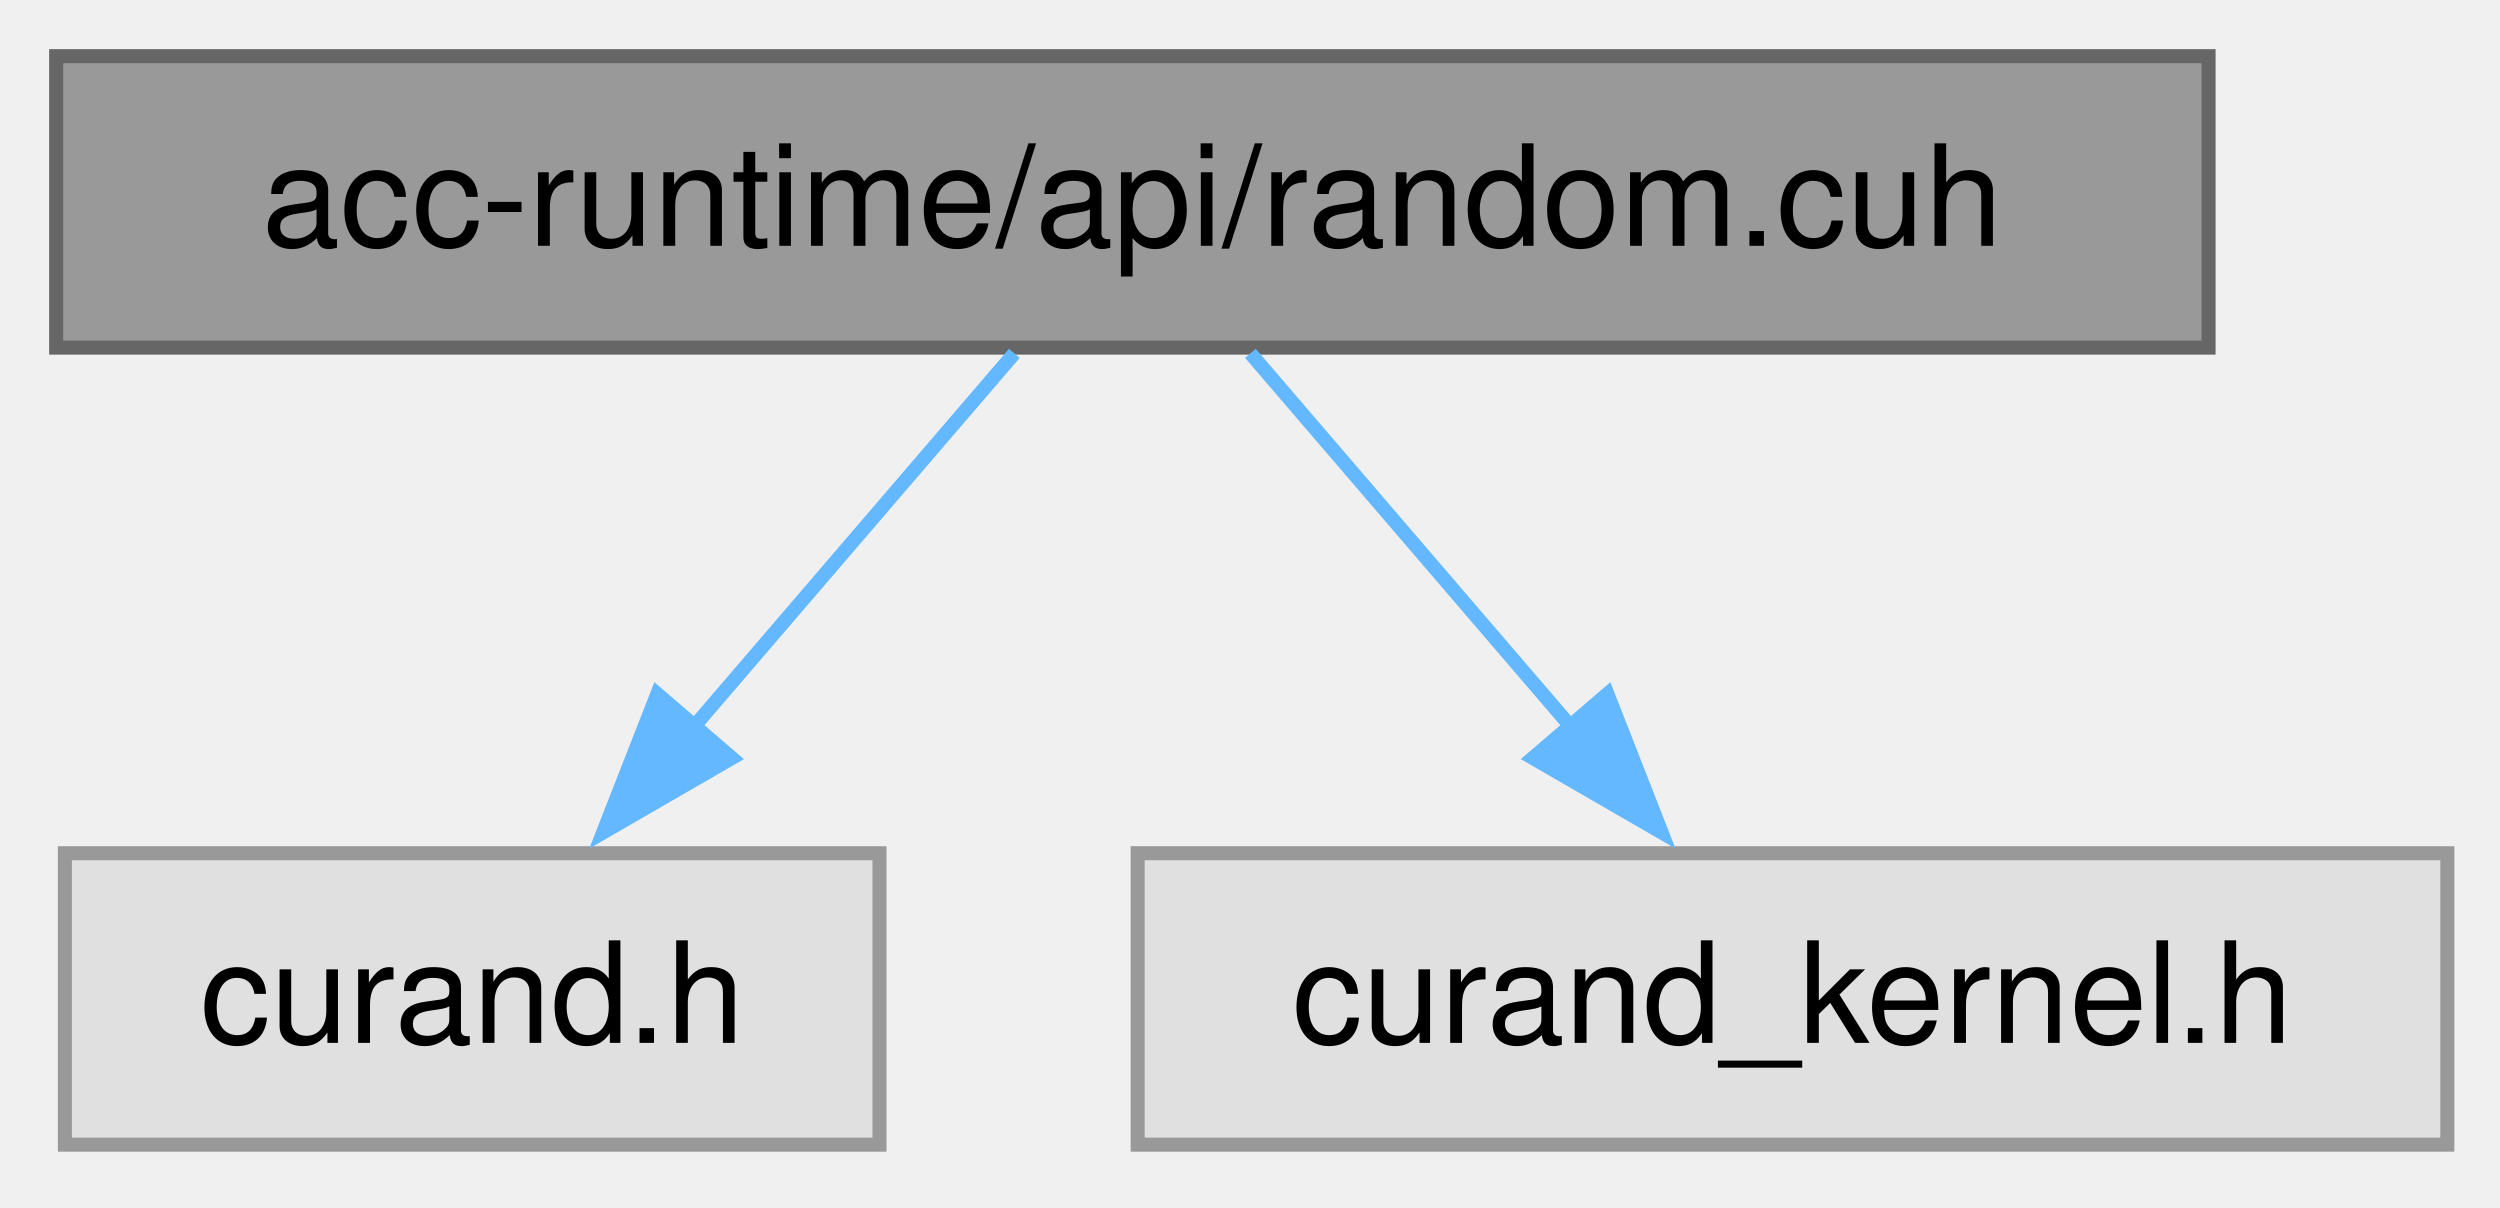
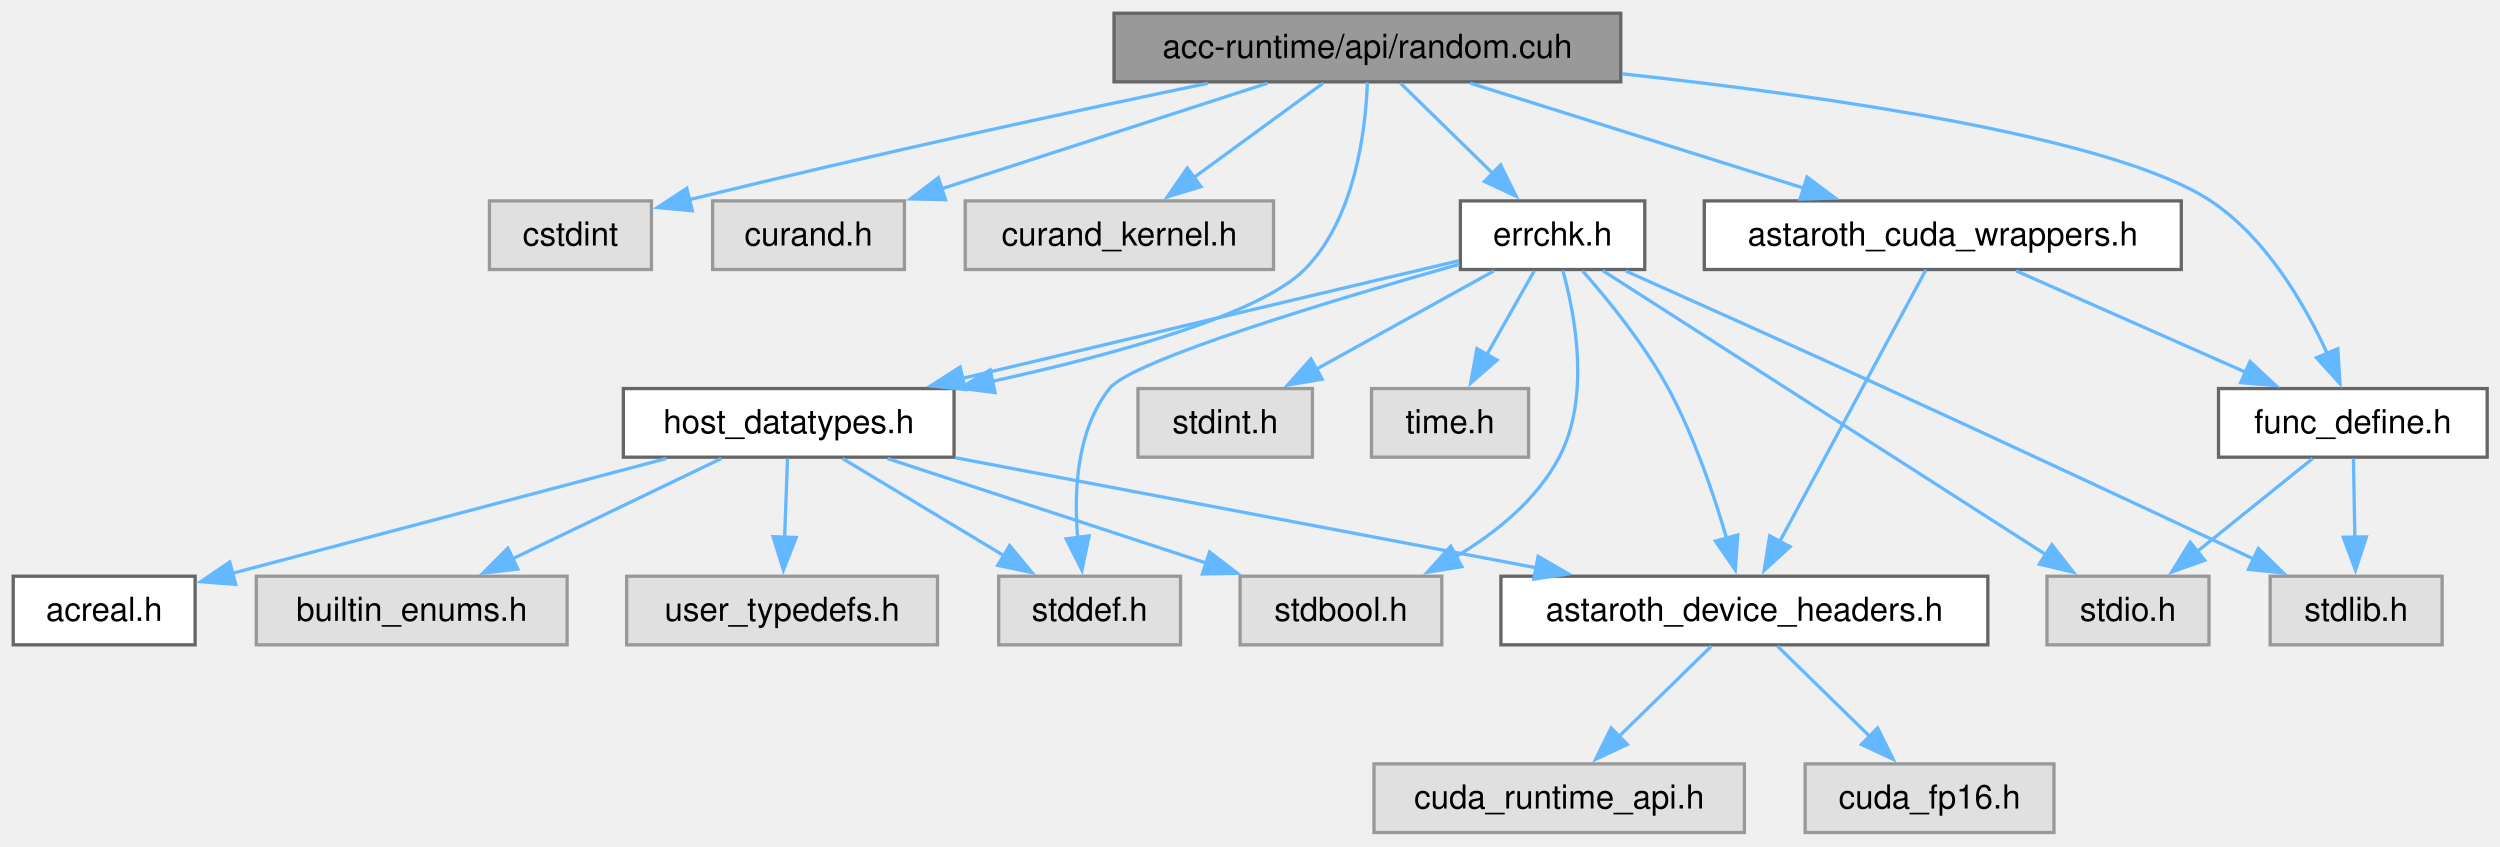
- <svg xmlns="http://www.w3.org/2000/svg" xmlns:xlink="http://www.w3.org/1999/xlink" width="178pt" height="86pt" viewBox="0.00 0.00 178.00 86.00">
-   <g id="graph0" class="graph" transform="scale(1 1) rotate(0) translate(4 81.5)">
+ <svg xmlns="http://www.w3.org/2000/svg" xmlns:xlink="http://www.w3.org/1999/xlink" width="756pt" height="256pt" viewBox="0.00 0.00 756.00 256.00">
+   <g id="graph0" class="graph" transform="scale(1 1) rotate(0) translate(4 251.75)">
    <g id="Node000001" class="node">
      <g id="a_Node000001">
        <a xlink:title=" ">
-           <polygon fill="#999999" stroke="#666666" points="153.25,-77.5 0,-77.5 0,-56.75 153.25,-56.75 153.25,-77.5" />
-           <text xml:space="preserve" text-anchor="middle" x="76.62" y="-64" font-family="Helvetica,sans-Serif" font-size="10.00">acc-runtime/api/random.cuh</text>
+           <polygon fill="#999999" stroke="#666666" points="486.12,-247.75 332.88,-247.75 332.88,-227 486.12,-227 486.12,-247.75" />
+           <text xml:space="preserve" text-anchor="middle" x="409.5" y="-234.25" font-family="Helvetica,sans-Serif" font-size="10.00">acc-runtime/api/random.cuh</text>
        </a>
      </g>
    </g>
    <g id="Node000002" class="node">
      <g id="a_Node000002">
        <a xlink:title=" ">
-           <polygon fill="#e0e0e0" stroke="#999999" points="58.62,-20.75 0.62,-20.75 0.62,0 58.62,0 58.62,-20.75" />
-           <text xml:space="preserve" text-anchor="middle" x="29.62" y="-7.25" font-family="Helvetica,sans-Serif" font-size="10.00">curand.h</text>
+           <polygon fill="#e0e0e0" stroke="#999999" points="193,-191 144,-191 144,-170.25 193,-170.25 193,-191" />
+           <text xml:space="preserve" text-anchor="middle" x="168.5" y="-177.5" font-family="Helvetica,sans-Serif" font-size="10.00">cstdint</text>
        </a>
      </g>
    </g>
    <g id="edge1_Node000001_Node000002" class="edge">
      <g id="a_edge1_Node000001_Node000002">
        <a xlink:title=" ">
-           <path fill="none" stroke="#63b8ff" d="M68.22,-56.34C61.87,-48.94 52.97,-38.57 45.32,-29.66" />
-           <polygon fill="#63b8ff" stroke="#63b8ff" points="48.11,-27.53 38.94,-22.23 42.8,-32.09 48.11,-27.53" />
+           <path fill="none" stroke="#63b8ff" d="M361.23,-226.55C321.64,-218.33 263.87,-205.94 204.45,-191.38" />
+           <polygon fill="#63b8ff" stroke="#63b8ff" points="205.36,-188 194.81,-189 203.68,-194.8 205.36,-188" />
        </a>
      </g>
    </g>
    <g id="Node000003" class="node">
      <g id="a_Node000003">
        <a xlink:title=" ">
-           <polygon fill="#e0e0e0" stroke="#999999" points="170.25,-20.75 77,-20.75 77,0 170.25,0 170.25,-20.75" />
-           <text xml:space="preserve" text-anchor="middle" x="123.62" y="-7.25" font-family="Helvetica,sans-Serif" font-size="10.00">curand_kernel.h</text>
+           <polygon fill="#e0e0e0" stroke="#999999" points="269.5,-191 211.5,-191 211.5,-170.25 269.5,-170.25 269.5,-191" />
+           <text xml:space="preserve" text-anchor="middle" x="240.5" y="-177.5" font-family="Helvetica,sans-Serif" font-size="10.00">curand.h</text>
        </a>
      </g>
    </g>
    <g id="edge2_Node000001_Node000003" class="edge">
      <g id="a_edge2_Node000001_Node000003">
        <a xlink:title=" ">
-           <path fill="none" stroke="#63b8ff" d="M85.03,-56.34C91.38,-48.94 100.28,-38.57 107.93,-29.66" />
-           <polygon fill="#63b8ff" stroke="#63b8ff" points="110.45,-32.09 114.31,-22.23 105.14,-27.53 110.45,-32.09" />
+           <path fill="none" stroke="#63b8ff" d="M379.29,-226.59C351.72,-217.66 310.79,-204.4 280.51,-194.59" />
+           <polygon fill="#63b8ff" stroke="#63b8ff" points="281.92,-191.36 271.33,-191.61 279.76,-198.02 281.92,-191.36" />
+         </a>
+       </g>
+     </g>
+     <g id="Node000004" class="node">
+       <g id="a_Node000004">
+         <a xlink:title=" ">
+           <polygon fill="#e0e0e0" stroke="#999999" points="381.12,-191 287.88,-191 287.88,-170.25 381.12,-170.25 381.12,-191" />
+           <text xml:space="preserve" text-anchor="middle" x="334.5" y="-177.5" font-family="Helvetica,sans-Serif" font-size="10.00">curand_kernel.h</text>
+         </a>
+       </g>
+     </g>
+     <g id="edge3_Node000001_Node000004" class="edge">
+       <g id="a_edge3_Node000001_Node000004">
+         <a xlink:title=" ">
+           <path fill="none" stroke="#63b8ff" d="M396.09,-226.59C385.21,-218.65 369.64,-207.28 356.88,-197.96" />
+           <polygon fill="#63b8ff" stroke="#63b8ff" points="359.16,-195.29 349.01,-192.22 355.03,-200.94 359.16,-195.29" />
+         </a>
+       </g>
+     </g>
+     <g id="Node000005" class="node">
+       <g id="a_Node000005">
+         <a xlink:href="host__datatypes_8h.html" target="_top" xlink:title=" ">
+           <polygon fill="white" stroke="#666666" points="284.5,-134.25 184.5,-134.25 184.5,-113.5 284.5,-113.5 284.5,-134.25" />
+           <text xml:space="preserve" text-anchor="middle" x="234.5" y="-120.75" font-family="Helvetica,sans-Serif" font-size="10.00">host_datatypes.h</text>
+         </a>
+       </g>
+     </g>
+     <g id="edge4_Node000001_Node000005" class="edge">
+       <g id="a_edge4_Node000001_Node000005">
+         <a xlink:title=" ">
+           <path fill="none" stroke="#63b8ff" d="M409.5,-226.85C408.98,-212.57 405.85,-185.65 390.5,-170.25 376.91,-156.61 333.45,-144.62 295.84,-136.39" />
+           <polygon fill="#63b8ff" stroke="#63b8ff" points="296.9,-133.04 286.39,-134.38 295.44,-139.88 296.9,-133.04" />
+         </a>
+       </g>
+     </g>
+     <g id="Node000014" class="node">
+       <g id="a_Node000014">
+         <a xlink:href="astaroth__cuda__wrappers_8h.html" target="_top" xlink:title=" ">
+           <polygon fill="white" stroke="#666666" points="655.62,-191 511.38,-191 511.38,-170.25 655.62,-170.25 655.62,-191" />
+           <text xml:space="preserve" text-anchor="middle" x="583.5" y="-177.5" font-family="Helvetica,sans-Serif" font-size="10.00">astaroth_cuda_wrappers.h</text>
+         </a>
+       </g>
+     </g>
+     <g id="edge13_Node000001_Node000014" class="edge">
+       <g id="a_edge13_Node000001_Node000014">
+         <a xlink:title=" ">
+           <path fill="none" stroke="#63b8ff" d="M440.61,-226.59C468.73,-217.74 510.36,-204.64 541.44,-194.86" />
+           <polygon fill="#63b8ff" stroke="#63b8ff" points="542.44,-198.22 550.93,-191.87 540.34,-191.54 542.44,-198.22" />
+         </a>
+       </g>
+     </g>
+     <g id="Node000015" class="node">
+       <g id="a_Node000015">
+         <a xlink:href="func__define_8h.html" target="_top" xlink:title=" ">
+           <polygon fill="white" stroke="#666666" points="748.12,-134.25 666.88,-134.25 666.88,-113.5 748.12,-113.5 748.12,-134.25" />
+           <text xml:space="preserve" text-anchor="middle" x="707.5" y="-120.75" font-family="Helvetica,sans-Serif" font-size="10.00">func_define.h</text>
+         </a>
+       </g>
+     </g>
+     <g id="edge27_Node000001_Node000015" class="edge">
+       <g id="a_edge27_Node000001_Node000015">
+         <a xlink:title=" ">
+           <path fill="none" stroke="#63b8ff" d="M486.51,-229.44C550.62,-222.46 635.87,-209.97 664.5,-191 681.24,-179.91 692.91,-159.83 699.83,-144.7" />
+           <polygon fill="#63b8ff" stroke="#63b8ff" points="702.95,-146.29 703.61,-135.72 696.5,-143.58 702.95,-146.29" />
+         </a>
+       </g>
+     </g>
+     <g id="Node000018" class="node">
+       <g id="a_Node000018">
+         <a xlink:href="errchk_8h.html" target="_top" xlink:title="Brief info.">
+           <polygon fill="white" stroke="#666666" points="493.38,-191 437.62,-191 437.62,-170.25 493.38,-170.25 493.38,-191" />
+           <text xml:space="preserve" text-anchor="middle" x="465.5" y="-177.5" font-family="Helvetica,sans-Serif" font-size="10.00">errchk.h</text>
+         </a>
+       </g>
+     </g>
+     <g id="edge18_Node000001_Node000018" class="edge">
+       <g id="a_edge18_Node000001_Node000018">
+         <a xlink:title=" ">
+           <path fill="none" stroke="#63b8ff" d="M419.51,-226.59C427.24,-219.03 438.13,-208.39 447.37,-199.35" />
+           <polygon fill="#63b8ff" stroke="#63b8ff" points="449.79,-201.88 454.49,-192.39 444.9,-196.87 449.79,-201.88" />
+         </a>
+       </g>
+     </g>
+     <g id="Node000006" class="node">
+       <g id="a_Node000006">
+         <a xlink:title=" ">
+           <polygon fill="#e0e0e0" stroke="#999999" points="432,-77.5 371,-77.5 371,-56.75 432,-56.75 432,-77.5" />
+           <text xml:space="preserve" text-anchor="middle" x="401.5" y="-64" font-family="Helvetica,sans-Serif" font-size="10.00">stdbool.h</text>
+         </a>
+       </g>
+     </g>
+     <g id="edge5_Node000005_Node000006" class="edge">
+       <g id="a_edge5_Node000005_Node000006">
+         <a xlink:title=" ">
+           <path fill="none" stroke="#63b8ff" d="M264.36,-113.09C291.23,-104.28 330.95,-91.25 360.74,-81.49" />
+           <polygon fill="#63b8ff" stroke="#63b8ff" points="361.77,-84.83 370.18,-78.39 359.59,-78.18 361.77,-84.83" />
+         </a>
+       </g>
+     </g>
+     <g id="Node000007" class="node">
+       <g id="a_Node000007">
+         <a xlink:title=" ">
+           <polygon fill="#e0e0e0" stroke="#999999" points="353,-77.5 298,-77.5 298,-56.75 353,-56.75 353,-77.5" />
+           <text xml:space="preserve" text-anchor="middle" x="325.5" y="-64" font-family="Helvetica,sans-Serif" font-size="10.00">stddef.h</text>
+         </a>
+       </g>
+     </g>
+     <g id="edge6_Node000005_Node000007" class="edge">
+       <g id="a_edge6_Node000005_Node000007">
+         <a xlink:title=" ">
+           <path fill="none" stroke="#63b8ff" d="M250.77,-113.09C264.36,-104.91 283.97,-93.11 299.7,-83.65" />
+           <polygon fill="#63b8ff" stroke="#63b8ff" points="301.31,-86.76 308.07,-78.61 297.7,-80.77 301.31,-86.76" />
+         </a>
+       </g>
+     </g>
+     <g id="Node000008" class="node">
+       <g id="a_Node000008">
+         <a xlink:href="acreal_8h.html" target="_top" xlink:title=" ">
+           <polygon fill="white" stroke="#666666" points="55,-77.5 0,-77.5 0,-56.75 55,-56.75 55,-77.5" />
+           <text xml:space="preserve" text-anchor="middle" x="27.5" y="-64" font-family="Helvetica,sans-Serif" font-size="10.00">acreal.h</text>
+         </a>
+       </g>
+     </g>
+     <g id="edge7_Node000005_Node000008" class="edge">
+       <g id="a_edge7_Node000005_Node000008">
+         <a xlink:title=" ">
+           <path fill="none" stroke="#63b8ff" d="M197.49,-113.09C160.5,-103.3 103.86,-88.32 66.26,-78.38" />
+           <polygon fill="#63b8ff" stroke="#63b8ff" points="67.27,-75.02 56.71,-75.85 65.48,-81.79 67.27,-75.02" />
+         </a>
+       </g>
+     </g>
+     <g id="Node000009" class="node">
+       <g id="a_Node000009">
+         <a xlink:href="astaroth__device__headers_8h.html" target="_top" xlink:title=" ">
+           <polygon fill="white" stroke="#666666" points="597.12,-77.5 449.88,-77.5 449.88,-56.75 597.12,-56.75 597.12,-77.5" />
+           <text xml:space="preserve" text-anchor="middle" x="523.5" y="-64" font-family="Helvetica,sans-Serif" font-size="10.00">astaroth_device_headers.h</text>
+         </a>
+       </g>
+     </g>
+     <g id="edge8_Node000005_Node000009" class="edge">
+       <g id="a_edge8_Node000005_Node000009">
+         <a xlink:title=" ">
+           <path fill="none" stroke="#63b8ff" d="M284.84,-113.34C333.66,-104.09 407.86,-90.03 460.56,-80.05" />
+           <polygon fill="#63b8ff" stroke="#63b8ff" points="461.13,-83.5 470.3,-78.2 459.83,-76.63 461.13,-83.5" />
+         </a>
+       </g>
+     </g>
+     <g id="Node000012" class="node">
+       <g id="a_Node000012">
+         <a xlink:title=" ">
+           <polygon fill="#e0e0e0" stroke="#999999" points="167.5,-77.5 73.5,-77.5 73.5,-56.75 167.5,-56.75 167.5,-77.5" />
+           <text xml:space="preserve" text-anchor="middle" x="120.5" y="-64" font-family="Helvetica,sans-Serif" font-size="10.00">builtin_enums.h</text>
+         </a>
+       </g>
+     </g>
+     <g id="edge11_Node000005_Node000012" class="edge">
+       <g id="a_edge11_Node000005_Node000012">
+         <a xlink:title=" ">
+           <path fill="none" stroke="#63b8ff" d="M214.12,-113.09C196.53,-104.64 170.87,-92.32 150.87,-82.71" />
+           <polygon fill="#63b8ff" stroke="#63b8ff" points="152.6,-79.66 142.07,-78.48 149.57,-85.97 152.6,-79.66" />
+         </a>
+       </g>
+     </g>
+     <g id="Node000013" class="node">
+       <g id="a_Node000013">
+         <a xlink:title=" ">
+           <polygon fill="#e0e0e0" stroke="#999999" points="279.5,-77.5 185.5,-77.5 185.5,-56.75 279.5,-56.75 279.5,-77.5" />
+           <text xml:space="preserve" text-anchor="middle" x="232.5" y="-64" font-family="Helvetica,sans-Serif" font-size="10.00">user_typedefs.h</text>
+         </a>
+       </g>
+     </g>
+     <g id="edge12_Node000005_Node000013" class="edge">
+       <g id="a_edge12_Node000005_Node000013">
+         <a xlink:title=" ">
+           <path fill="none" stroke="#63b8ff" d="M234.14,-113.09C233.9,-106.47 233.57,-97.47 233.27,-89.27" />
+           <polygon fill="#63b8ff" stroke="#63b8ff" points="236.77,-89.21 232.91,-79.34 229.78,-89.46 236.77,-89.21" />
+         </a>
+       </g>
+     </g>
+     <g id="Node000010" class="node">
+       <g id="a_Node000010">
+         <a xlink:title=" ">
+           <polygon fill="#e0e0e0" stroke="#999999" points="523.5,-20.75 411.5,-20.75 411.5,0 523.5,0 523.5,-20.75" />
+           <text xml:space="preserve" text-anchor="middle" x="467.5" y="-7.25" font-family="Helvetica,sans-Serif" font-size="10.00">cuda_runtime_api.h</text>
+         </a>
+       </g>
+     </g>
+     <g id="edge9_Node000009_Node000010" class="edge">
+       <g id="a_edge9_Node000009_Node000010">
+         <a xlink:title=" ">
+           <path fill="none" stroke="#63b8ff" d="M513.49,-56.34C505.76,-48.78 494.87,-38.14 485.63,-29.1" />
+           <polygon fill="#63b8ff" stroke="#63b8ff" points="488.1,-26.62 478.51,-22.14 483.21,-31.63 488.1,-26.62" />
+         </a>
+       </g>
+     </g>
+     <g id="Node000011" class="node">
+       <g id="a_Node000011">
+         <a xlink:title=" ">
+           <polygon fill="#e0e0e0" stroke="#999999" points="617.12,-20.75 541.88,-20.75 541.88,0 617.12,0 617.12,-20.75" />
+           <text xml:space="preserve" text-anchor="middle" x="579.5" y="-7.25" font-family="Helvetica,sans-Serif" font-size="10.00">cuda_fp16.h</text>
+         </a>
+       </g>
+     </g>
+     <g id="edge10_Node000009_Node000011" class="edge">
+       <g id="a_edge10_Node000009_Node000011">
+         <a xlink:title=" ">
+           <path fill="none" stroke="#63b8ff" d="M533.51,-56.34C541.24,-48.78 552.13,-38.14 561.37,-29.1" />
+           <polygon fill="#63b8ff" stroke="#63b8ff" points="563.79,-31.63 568.49,-22.14 558.9,-26.62 563.79,-31.63" />
+         </a>
+       </g>
+     </g>
+     <g id="edge14_Node000014_Node000009" class="edge">
+       <g id="a_edge14_Node000014_Node000009">
+         <a xlink:title=" ">
+           <path fill="none" stroke="#63b8ff" d="M578.38,-170.12C568.6,-151.94 547.07,-111.92 534.07,-87.77" />
+           <polygon fill="#63b8ff" stroke="#63b8ff" points="537.31,-86.41 529.49,-79.26 531.15,-89.72 537.31,-86.41" />
+         </a>
+       </g>
+     </g>
+     <g id="edge15_Node000014_Node000015" class="edge">
+       <g id="a_edge15_Node000014_Node000015">
+         <a xlink:title=" ">
+           <path fill="none" stroke="#63b8ff" d="M605.67,-169.84C624.98,-161.31 653.22,-148.84 675.07,-139.19" />
+           <polygon fill="#63b8ff" stroke="#63b8ff" points="676.4,-142.43 684.14,-135.19 673.58,-136.03 676.4,-142.43" />
+         </a>
+       </g>
+     </g>
+     <g id="Node000016" class="node">
+       <g id="a_Node000016">
+         <a xlink:title=" ">
+           <polygon fill="#e0e0e0" stroke="#999999" points="664,-77.5 615,-77.5 615,-56.75 664,-56.75 664,-77.5" />
+           <text xml:space="preserve" text-anchor="middle" x="639.5" y="-64" font-family="Helvetica,sans-Serif" font-size="10.00">stdio.h</text>
+         </a>
+       </g>
+     </g>
+     <g id="edge16_Node000015_Node000016" class="edge">
+       <g id="a_edge16_Node000015_Node000016">
+         <a xlink:title=" ">
+           <path fill="none" stroke="#63b8ff" d="M695.34,-113.09C685.67,-105.3 671.92,-94.22 660.48,-85.01" />
+           <polygon fill="#63b8ff" stroke="#63b8ff" points="662.71,-82.32 652.73,-78.78 658.32,-87.78 662.71,-82.32" />
+         </a>
+       </g>
+     </g>
+     <g id="Node000017" class="node">
+       <g id="a_Node000017">
+         <a xlink:title=" ">
+           <polygon fill="#e0e0e0" stroke="#999999" points="734.5,-77.5 682.5,-77.5 682.5,-56.75 734.5,-56.75 734.5,-77.5" />
+           <text xml:space="preserve" text-anchor="middle" x="708.5" y="-64" font-family="Helvetica,sans-Serif" font-size="10.00">stdlib.h</text>
+         </a>
+       </g>
+     </g>
+     <g id="edge17_Node000015_Node000017" class="edge">
+       <g id="a_edge17_Node000015_Node000017">
+         <a xlink:title=" ">
+           <path fill="none" stroke="#63b8ff" d="M707.68,-113.09C707.8,-106.47 707.96,-97.47 708.11,-89.27" />
+           <polygon fill="#63b8ff" stroke="#63b8ff" points="711.61,-89.4 708.3,-79.34 704.61,-89.28 711.61,-89.4" />
+         </a>
+       </g>
+     </g>
+     <g id="edge26_Node000018_Node000005" class="edge">
+       <g id="a_edge26_Node000018_Node000005">
+         <a xlink:title=" ">
+           <path fill="none" stroke="#63b8ff" d="M437.17,-172.91C399.89,-164.07 333.63,-148.37 287.04,-137.33" />
+           <polygon fill="#63b8ff" stroke="#63b8ff" points="287.96,-133.95 277.42,-135.05 286.34,-140.76 287.96,-133.95" />
+         </a>
+       </g>
+     </g>
+     <g id="edge19_Node000018_Node000006" class="edge">
+       <g id="a_edge19_Node000018_Node000006">
+         <a xlink:title=" ">
+           <path fill="none" stroke="#63b8ff" d="M468.59,-169.99C472.33,-156.49 477.02,-131.59 467.5,-113.5 460.72,-100.62 448.45,-90.68 436.31,-83.44" />
+           <polygon fill="#63b8ff" stroke="#63b8ff" points="438.06,-80.4 427.6,-78.71 434.72,-86.56 438.06,-80.4" />
+         </a>
+       </g>
+     </g>
+     <g id="edge20_Node000018_Node000007" class="edge">
+       <g id="a_edge20_Node000018_Node000007">
+         <a xlink:title=" ">
+           <path fill="none" stroke="#63b8ff" d="M437.33,-171.86C400.06,-161.31 338.25,-142.81 331.5,-134.25 321.57,-121.65 320.66,-103.19 321.91,-88.98" />
+           <polygon fill="#63b8ff" stroke="#63b8ff" points="325.34,-89.71 323.18,-79.34 318.4,-88.8 325.34,-89.71" />
+         </a>
+       </g>
+     </g>
+     <g id="edge25_Node000018_Node000009" class="edge">
+       <g id="a_edge25_Node000018_Node000009">
+         <a xlink:title=" ">
+           <path fill="none" stroke="#63b8ff" d="M474.57,-169.83C482.31,-161.05 493.3,-147.55 500.5,-134.25 508.29,-119.84 514.25,-102.28 518.15,-88.88" />
+           <polygon fill="#63b8ff" stroke="#63b8ff" points="521.48,-89.98 520.75,-79.41 514.73,-88.13 521.48,-89.98" />
+         </a>
+       </g>
+     </g>
+     <g id="edge22_Node000018_Node000016" class="edge">
+       <g id="a_edge22_Node000018_Node000016">
+         <a xlink:title=" ">
+           <path fill="none" stroke="#63b8ff" d="M480.64,-169.93C510.72,-150.65 578.26,-107.37 614.83,-83.93" />
+           <polygon fill="#63b8ff" stroke="#63b8ff" points="616.47,-87.04 623,-78.7 612.69,-81.15 616.47,-87.04" />
+         </a>
+       </g>
+     </g>
+     <g id="edge23_Node000018_Node000017" class="edge">
+       <g id="a_edge23_Node000018_Node000017">
+         <a xlink:title=" ">
+           <path fill="none" stroke="#63b8ff" d="M487.61,-169.8C508.09,-160.66 539.4,-146.64 566.5,-134.25 604.88,-116.7 648.9,-96.13 677.63,-82.65" />
+           <polygon fill="#63b8ff" stroke="#63b8ff" points="678.91,-85.91 686.48,-78.49 675.94,-79.58 678.91,-85.91" />
+         </a>
+       </g>
+     </g>
+     <g id="Node000019" class="node">
+       <g id="a_Node000019">
+         <a xlink:title=" ">
+           <polygon fill="#e0e0e0" stroke="#999999" points="392.88,-134.25 340.12,-134.25 340.12,-113.5 392.88,-113.5 392.88,-134.25" />
+           <text xml:space="preserve" text-anchor="middle" x="366.5" y="-120.75" font-family="Helvetica,sans-Serif" font-size="10.00">stdint.h</text>
+         </a>
+       </g>
+     </g>
+     <g id="edge21_Node000018_Node000019" class="edge">
+       <g id="a_edge21_Node000018_Node000019">
+         <a xlink:title=" ">
+           <path fill="none" stroke="#63b8ff" d="M447.8,-169.84C432.88,-161.58 411.27,-149.63 394.08,-140.13" />
+           <polygon fill="#63b8ff" stroke="#63b8ff" points="395.82,-137.09 385.37,-135.31 392.43,-143.21 395.82,-137.09" />
+         </a>
+       </g>
+     </g>
+     <g id="Node000020" class="node">
+       <g id="a_Node000020">
+         <a xlink:title=" ">
+           <polygon fill="#e0e0e0" stroke="#999999" points="458.25,-134.25 410.75,-134.25 410.75,-113.5 458.25,-113.5 458.25,-134.25" />
+           <text xml:space="preserve" text-anchor="middle" x="434.5" y="-120.75" font-family="Helvetica,sans-Serif" font-size="10.00">time.h</text>
+         </a>
+       </g>
+     </g>
+     <g id="edge24_Node000018_Node000020" class="edge">
+       <g id="a_edge24_Node000018_Node000020">
+         <a xlink:title=" ">
+           <path fill="none" stroke="#63b8ff" d="M459.96,-169.84C455.99,-162.83 450.51,-153.16 445.66,-144.58" />
+           <polygon fill="#63b8ff" stroke="#63b8ff" points="448.71,-142.87 440.74,-135.9 442.62,-146.32 448.71,-142.87" />
        </a>
      </g>
    </g>
  </g>
</svg>
